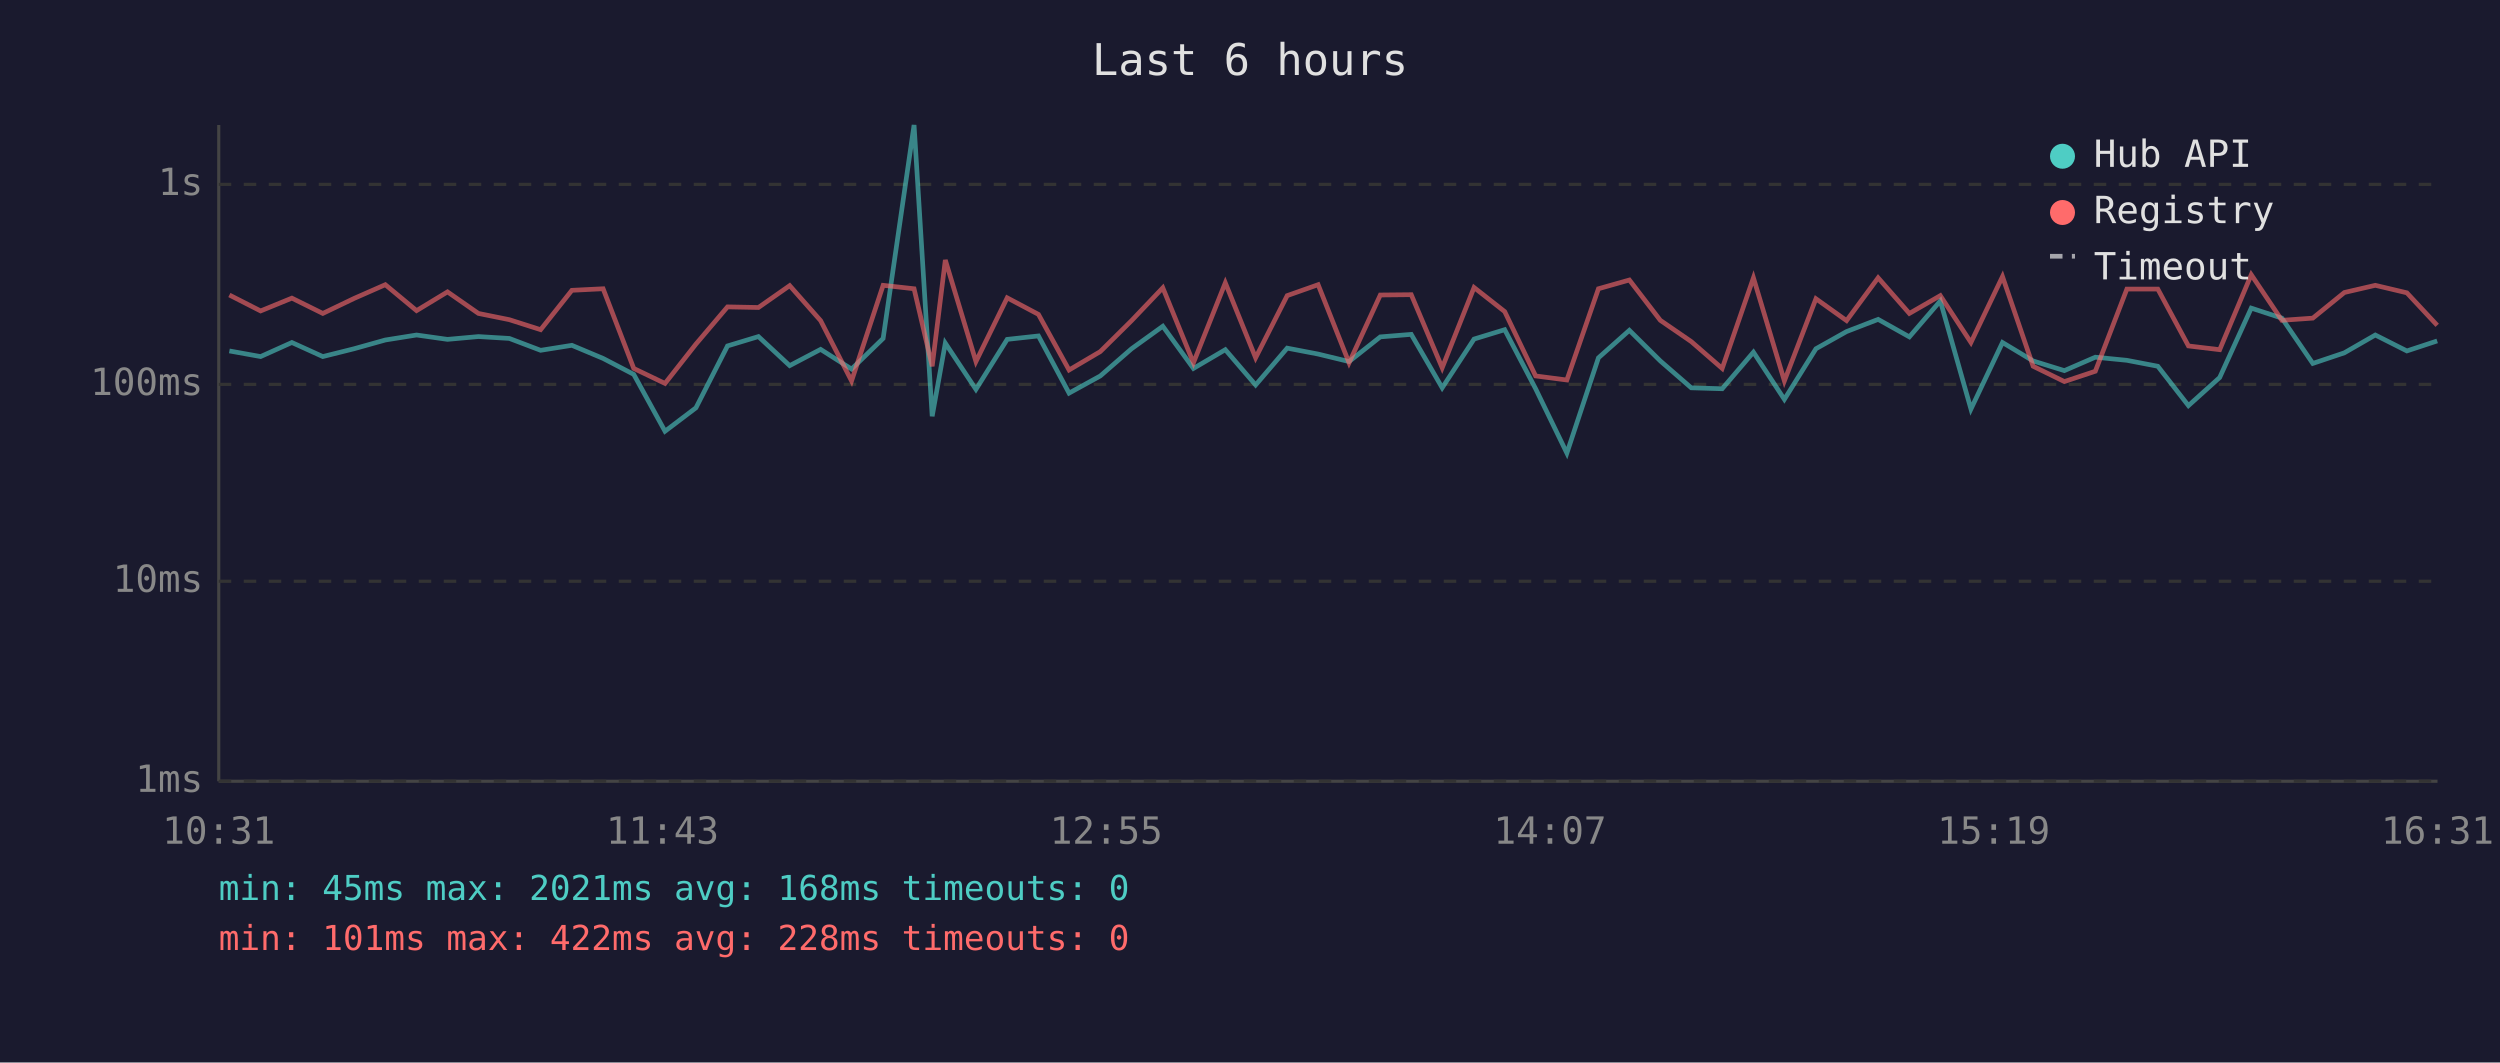
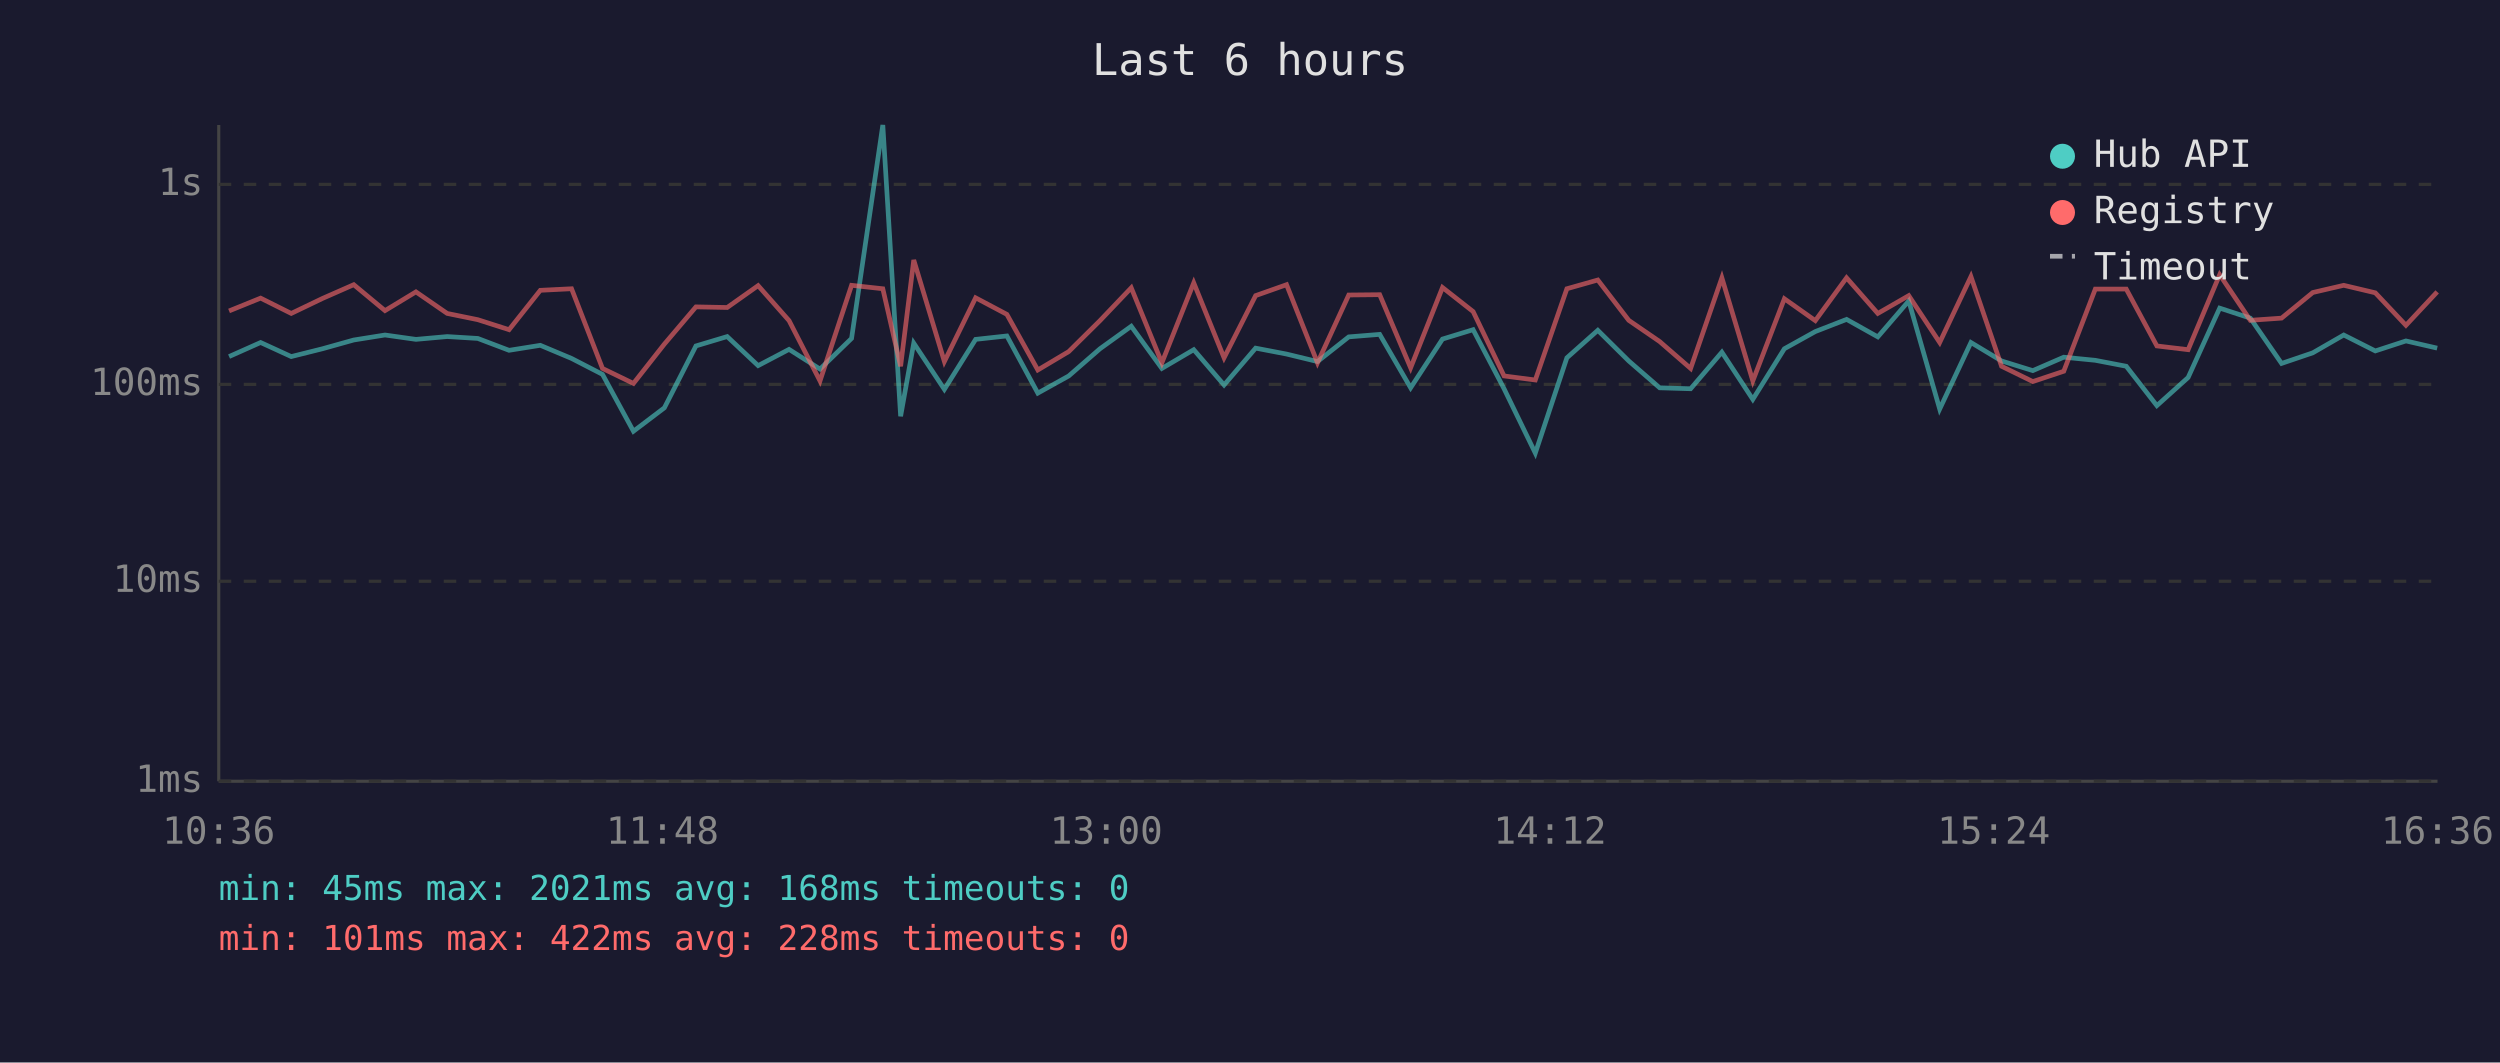
<svg xmlns="http://www.w3.org/2000/svg" viewBox="0 0 800 340" font-family="monospace" font-size="12">
  <rect width="800" height="340" fill="#1a1a2e" />
  <text x="400" y="24" fill="#e0e0e0" font-size="14" text-anchor="middle">Last 6 hours</text>
  <line x1="70" y1="40" x2="70" y2="250" stroke="#444" stroke-width="1" />
  <line x1="70" y1="250" x2="780" y2="250" stroke="#444" stroke-width="1" />
  <line x1="70" y1="250" x2="780" y2="250" stroke="#333" stroke-width="1" stroke-dasharray="4" />
  <text x="65" y="250" fill="#888" text-anchor="end" dominant-baseline="middle">1ms</text>
  <line x1="70" y1="186" x2="780" y2="186" stroke="#333" stroke-width="1" stroke-dasharray="4" />
  <text x="65" y="186" fill="#888" text-anchor="end" dominant-baseline="middle">10ms</text>
  <line x1="70" y1="123" x2="780" y2="123" stroke="#333" stroke-width="1" stroke-dasharray="4" />
  <text x="65" y="123" fill="#888" text-anchor="end" dominant-baseline="middle">100ms</text>
  <line x1="70" y1="59" x2="780" y2="59" stroke="#333" stroke-width="1" stroke-dasharray="4" />
  <text x="65" y="59" fill="#888" text-anchor="end" dominant-baseline="middle">1s</text>
-   <text x="70" y="270" fill="#888" text-anchor="middle">10:31</text>
-   <text x="212" y="270" fill="#888" text-anchor="middle">11:43</text>
-   <text x="354" y="270" fill="#888" text-anchor="middle">12:55</text>
-   <text x="496" y="270" fill="#888" text-anchor="middle">14:07</text>
-   <text x="638" y="270" fill="#888" text-anchor="middle">15:19</text>
-   <text x="780" y="270" fill="#888" text-anchor="middle">16:31</text>
-   <polyline points="73.4,112.3 83.4,114.1 93.4,109.6 103.3,114.1 113.3,111.6 123.3,108.8 133.3,107.2 143.2,108.6 153.1,107.7 163.0,108.3 173.0,112.1 183.0,110.5 193.0,114.7 202.8,119.8 212.8,138.0 222.7,130.5 232.8,110.7 242.7,107.7 252.7,117.0 262.6,111.8 272.5,118.1 282.6,108.3 292.5,40.0 298.3,133.2 302.5,109.8 312.3,124.6 322.3,108.6 332.3,107.5 342.1,125.8 352.1,120.3 362.1,111.6 372.1,104.4 381.9,117.9 392.1,111.9 401.8,123.2 411.9,111.4 421.8,113.3 431.7,115.7 441.7,107.8 451.6,107.0 461.5,124.1 471.7,108.5 481.5,105.5 491.4,124.4 501.4,145.0 511.5,114.5 521.4,105.7 531.3,115.5 541.2,124.1 551.1,124.4 561.1,112.7 571.0,127.8 581.1,111.6 590.9,106.1 601.0,102.2 611.0,107.8 620.9,96.3 630.7,130.9 640.8,109.6 650.6,115.5 660.6,118.6 670.5,114.3 680.6,115.3 690.5,117.2 700.3,129.8 710.3,120.8 720.4,98.6 730.2,101.8 740.1,116.3 750.2,112.9 760.1,107.2 770.2,112.3 779.9,109.1" fill="none" stroke="#4ecdc4" stroke-width="1.5" opacity="0.6" />
-   <polyline points="73.4,94.4 83.4,99.5 93.4,95.4 103.3,100.3 113.3,95.5 123.3,91.1 133.3,99.4 143.2,93.4 153.1,100.3 163.0,102.3 173.0,105.5 183.0,92.9 193.0,92.4 202.8,117.9 212.8,122.7 222.7,110.1 232.8,98.2 242.7,98.4 252.7,91.4 262.6,102.6 272.5,121.9 282.6,91.3 292.5,92.4 298.3,117.2 302.5,83.2 312.3,115.7 322.3,95.3 332.3,100.6 342.1,118.4 352.1,112.5 362.1,102.6 372.1,92.1 381.9,116.1 392.1,90.5 401.8,114.5 411.9,94.6 421.8,91.1 431.7,116.1 441.7,94.4 451.6,94.3 461.5,117.7 471.7,92.0 481.5,99.7 491.4,120.3 501.4,121.6 511.5,92.4 521.4,89.6 531.3,102.5 541.2,109.3 551.1,117.9 561.1,88.9 571.0,121.9 581.1,95.6 590.9,102.6 601.0,88.9 611.0,100.3 620.9,94.6 630.7,109.6 640.8,88.5 650.6,117.2 660.6,122.1 670.5,118.8 680.6,92.5 690.5,92.5 700.3,110.7 710.3,111.9 720.4,87.9 730.2,102.5 740.1,101.8 750.2,93.6 760.1,91.3 770.2,93.7 779.9,104.1" fill="none" stroke="#ff6b6b" stroke-width="1.5" opacity="0.6" />
+   <text x="70" y="270" fill="#888" text-anchor="middle">10:36</text>
+   <text x="212" y="270" fill="#888" text-anchor="middle">11:48</text>
+   <text x="354" y="270" fill="#888" text-anchor="middle">13:00</text>
+   <text x="496" y="270" fill="#888" text-anchor="middle">14:12</text>
+   <text x="638" y="270" fill="#888" text-anchor="middle">15:24</text>
+   <text x="780" y="270" fill="#888" text-anchor="middle">16:36</text>
+   <polyline points="73.3,114.1 83.4,109.6 93.2,114.1 103.2,111.6 113.2,108.8 123.2,107.2 133.1,108.6 143.1,107.7 152.9,108.3 162.9,112.1 172.9,110.5 182.9,114.7 192.8,119.8 202.7,138.0 212.6,130.5 222.7,110.7 232.7,107.7 242.6,117.0 252.5,111.8 262.4,118.1 272.5,108.3 282.5,40.0 288.2,133.2 292.4,109.8 302.2,124.6 312.2,108.6 322.2,107.5 332.1,125.8 342.0,120.3 352.0,111.6 362.0,104.4 371.8,117.9 382.0,111.9 391.7,123.2 401.8,111.4 411.7,113.3 421.6,115.7 431.6,107.8 441.5,107.0 451.4,124.1 461.6,108.5 471.4,105.5 481.3,124.4 491.3,145.0 501.4,114.5 511.3,105.7 521.2,115.5 531.1,124.1 541.0,124.4 551.0,112.7 560.9,127.8 571.0,111.6 580.9,106.1 590.9,102.2 600.9,107.8 610.8,96.3 620.7,130.9 630.7,109.6 640.5,115.5 650.5,118.6 660.4,114.3 670.5,115.3 680.4,117.2 690.2,129.8 700.2,120.8 710.3,98.6 720.1,101.8 730.1,116.3 740.1,112.9 750.0,107.2 760.1,112.3 769.9,109.1 779.9,111.4" fill="none" stroke="#4ecdc4" stroke-width="1.5" opacity="0.6" />
+   <polyline points="73.3,99.5 83.4,95.4 93.2,100.3 103.2,95.5 113.2,91.1 123.2,99.4 133.1,93.4 143.1,100.3 152.9,102.3 162.9,105.5 172.9,92.9 182.9,92.4 192.8,117.9 202.7,122.7 212.6,110.1 222.7,98.2 232.7,98.4 242.6,91.4 252.5,102.6 262.4,121.9 272.5,91.3 282.5,92.4 288.2,117.2 292.4,83.2 302.2,115.7 312.2,95.3 322.2,100.6 332.1,118.4 342.0,112.5 352.0,102.6 362.0,92.1 371.8,116.1 382.0,90.5 391.7,114.5 401.8,94.6 411.7,91.1 421.6,116.1 431.6,94.4 441.5,94.3 451.4,117.7 461.6,92.0 471.4,99.7 481.3,120.3 491.3,121.6 501.4,92.4 511.3,89.6 521.2,102.5 531.1,109.3 541.0,117.9 551.0,88.9 560.9,121.9 571.0,95.6 580.9,102.6 590.9,88.9 600.9,100.3 610.8,94.6 620.7,109.6 630.7,88.5 640.5,117.2 650.5,122.1 660.4,118.8 670.5,92.5 680.4,92.5 690.2,110.7 700.2,111.9 710.3,87.9 720.1,102.5 730.1,101.8 740.1,93.6 750.0,91.3 760.1,93.7 769.9,104.1 779.9,93.4" fill="none" stroke="#ff6b6b" stroke-width="1.5" opacity="0.6" />
  <circle cx="660" cy="50" r="4" fill="#4ecdc4" />
  <text x="670" y="50" fill="#e0e0e0" dominant-baseline="middle">Hub API</text>
  <circle cx="660" cy="68" r="4" fill="#ff6b6b" />
  <text x="670" y="68" fill="#e0e0e0" dominant-baseline="middle">Registry</text>
  <line x1="656" y1="82" x2="664" y2="82" stroke="#e0e0e0" stroke-width="1.5" stroke-dasharray="4,3" opacity="0.7" />
  <text x="670" y="86" fill="#e0e0e0" dominant-baseline="middle">Timeout</text>
  <text x="70" y="288" fill="#4ecdc4" font-size="11">min: 45ms  max: 2021ms  avg: 168ms  timeouts: 0</text>
  <text x="70" y="304" fill="#ff6b6b" font-size="11">min: 101ms  max: 422ms  avg: 228ms  timeouts: 0</text>
</svg>
